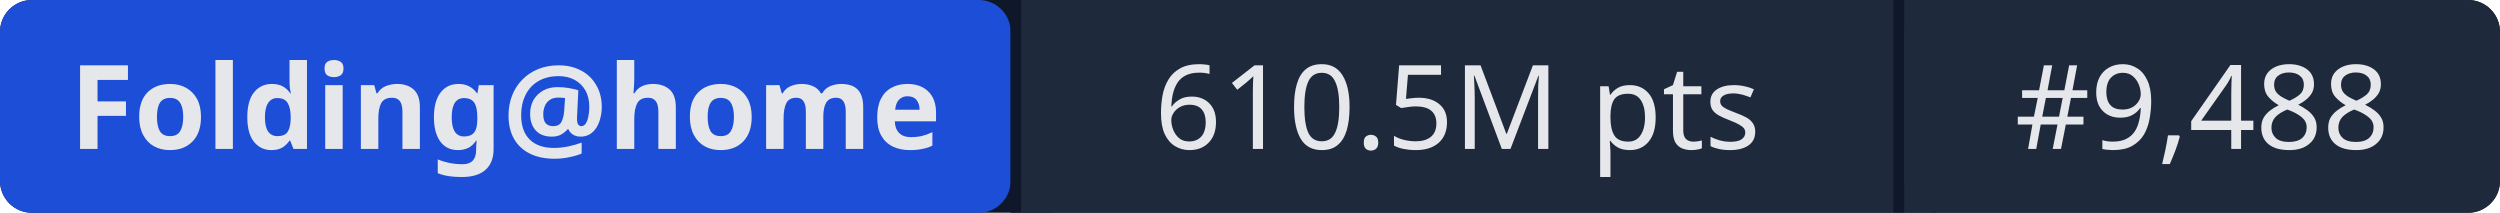
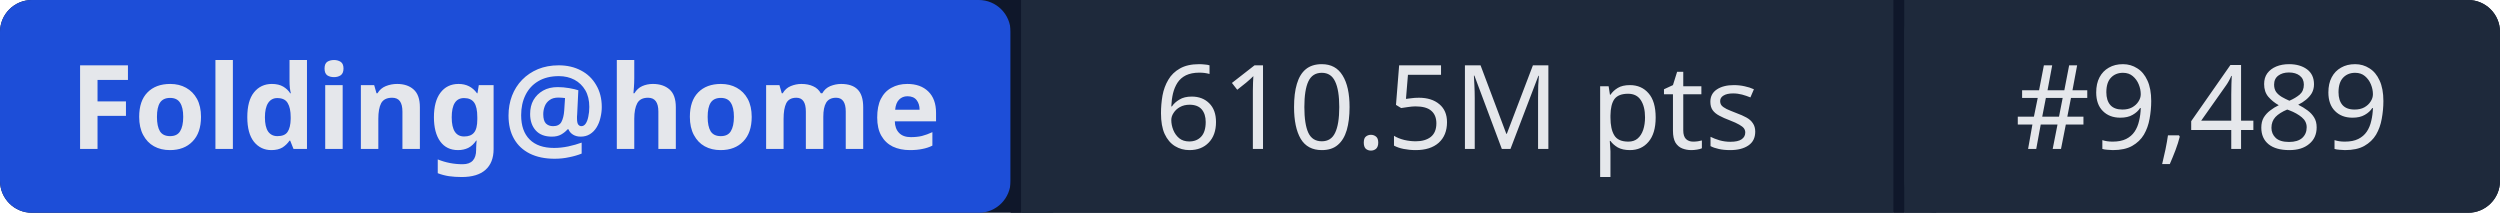
- <svg xmlns="http://www.w3.org/2000/svg" width="235" height="20" role="img" aria-label="Folding@home: 610.5M pts | #9,488">
+ <svg xmlns="http://www.w3.org/2000/svg" width="235" height="20" role="img" aria-label="Folding@home: 610.5M pts | #9,489">
  <rect width="235" height="20" rx="3" fill="#0f172a" />
  <rect x="0" width="95" height="20" rx="3" fill="#1d4ed8" />
  <rect x="95" width="1" height="20" fill="#0f172a" />
  <rect x="96" width="82" height="20" fill="#1e293b" />
  <rect x="178" width="1" height="20" fill="#0f172a" />
  <rect x="179" width="56" height="20" rx="3" fill="#1e293b" />
  <rect x="96" width="3" height="20" fill="#1e293b" />
  <rect x="179" width="3" height="20" fill="#1e293b" />
  <g fill="#e5e7eb" font-family="system-ui,sans-serif" font-size="11" text-anchor="middle">
    <text x="47.5" y="14" font-weight="600">Folding@home</text>
    <text x="137" y="14">610.5M pts</text>
-     <text x="207" y="14">#9,488</text>
+     <text x="207" y="14">#9,489</text>
  </g>
</svg>
